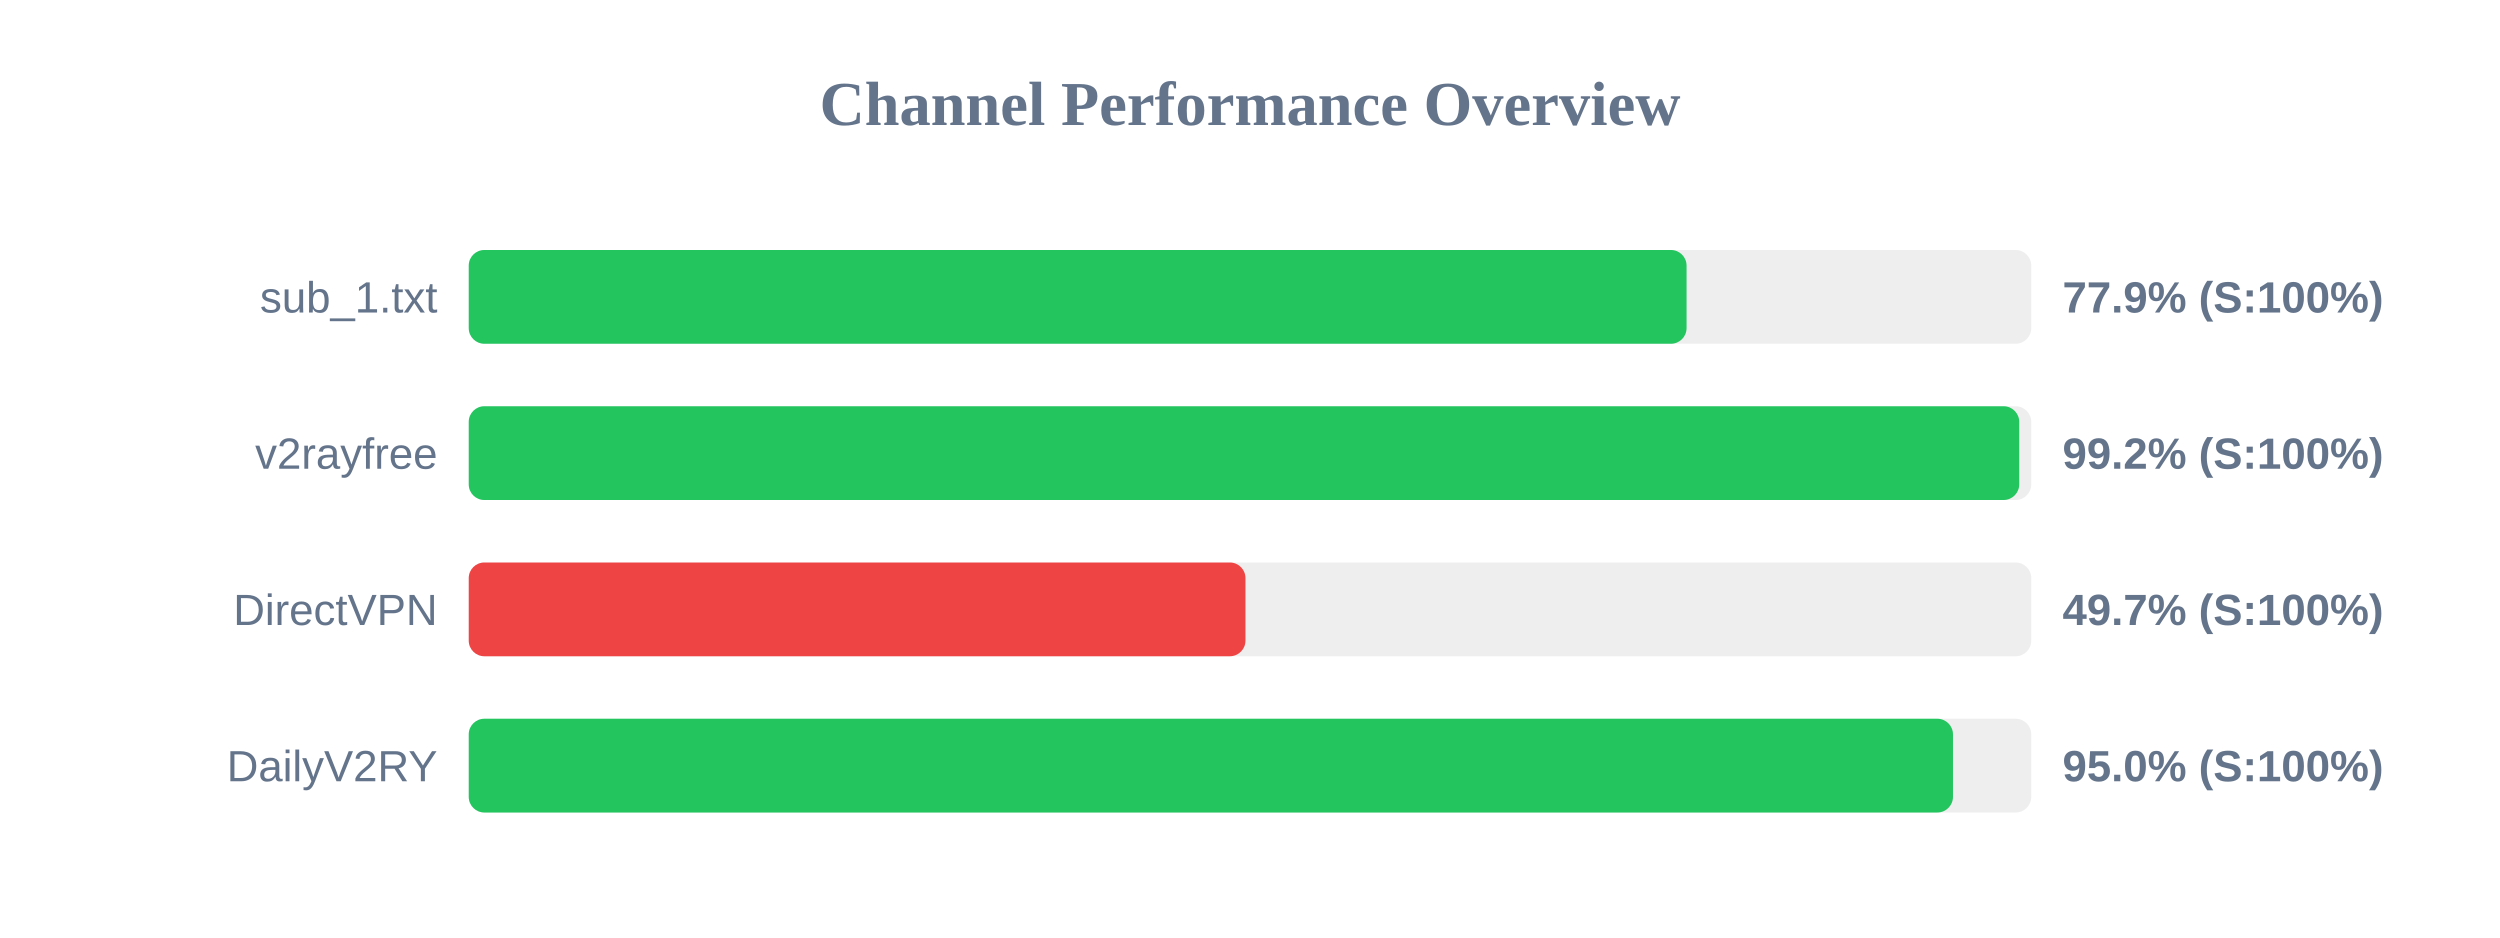
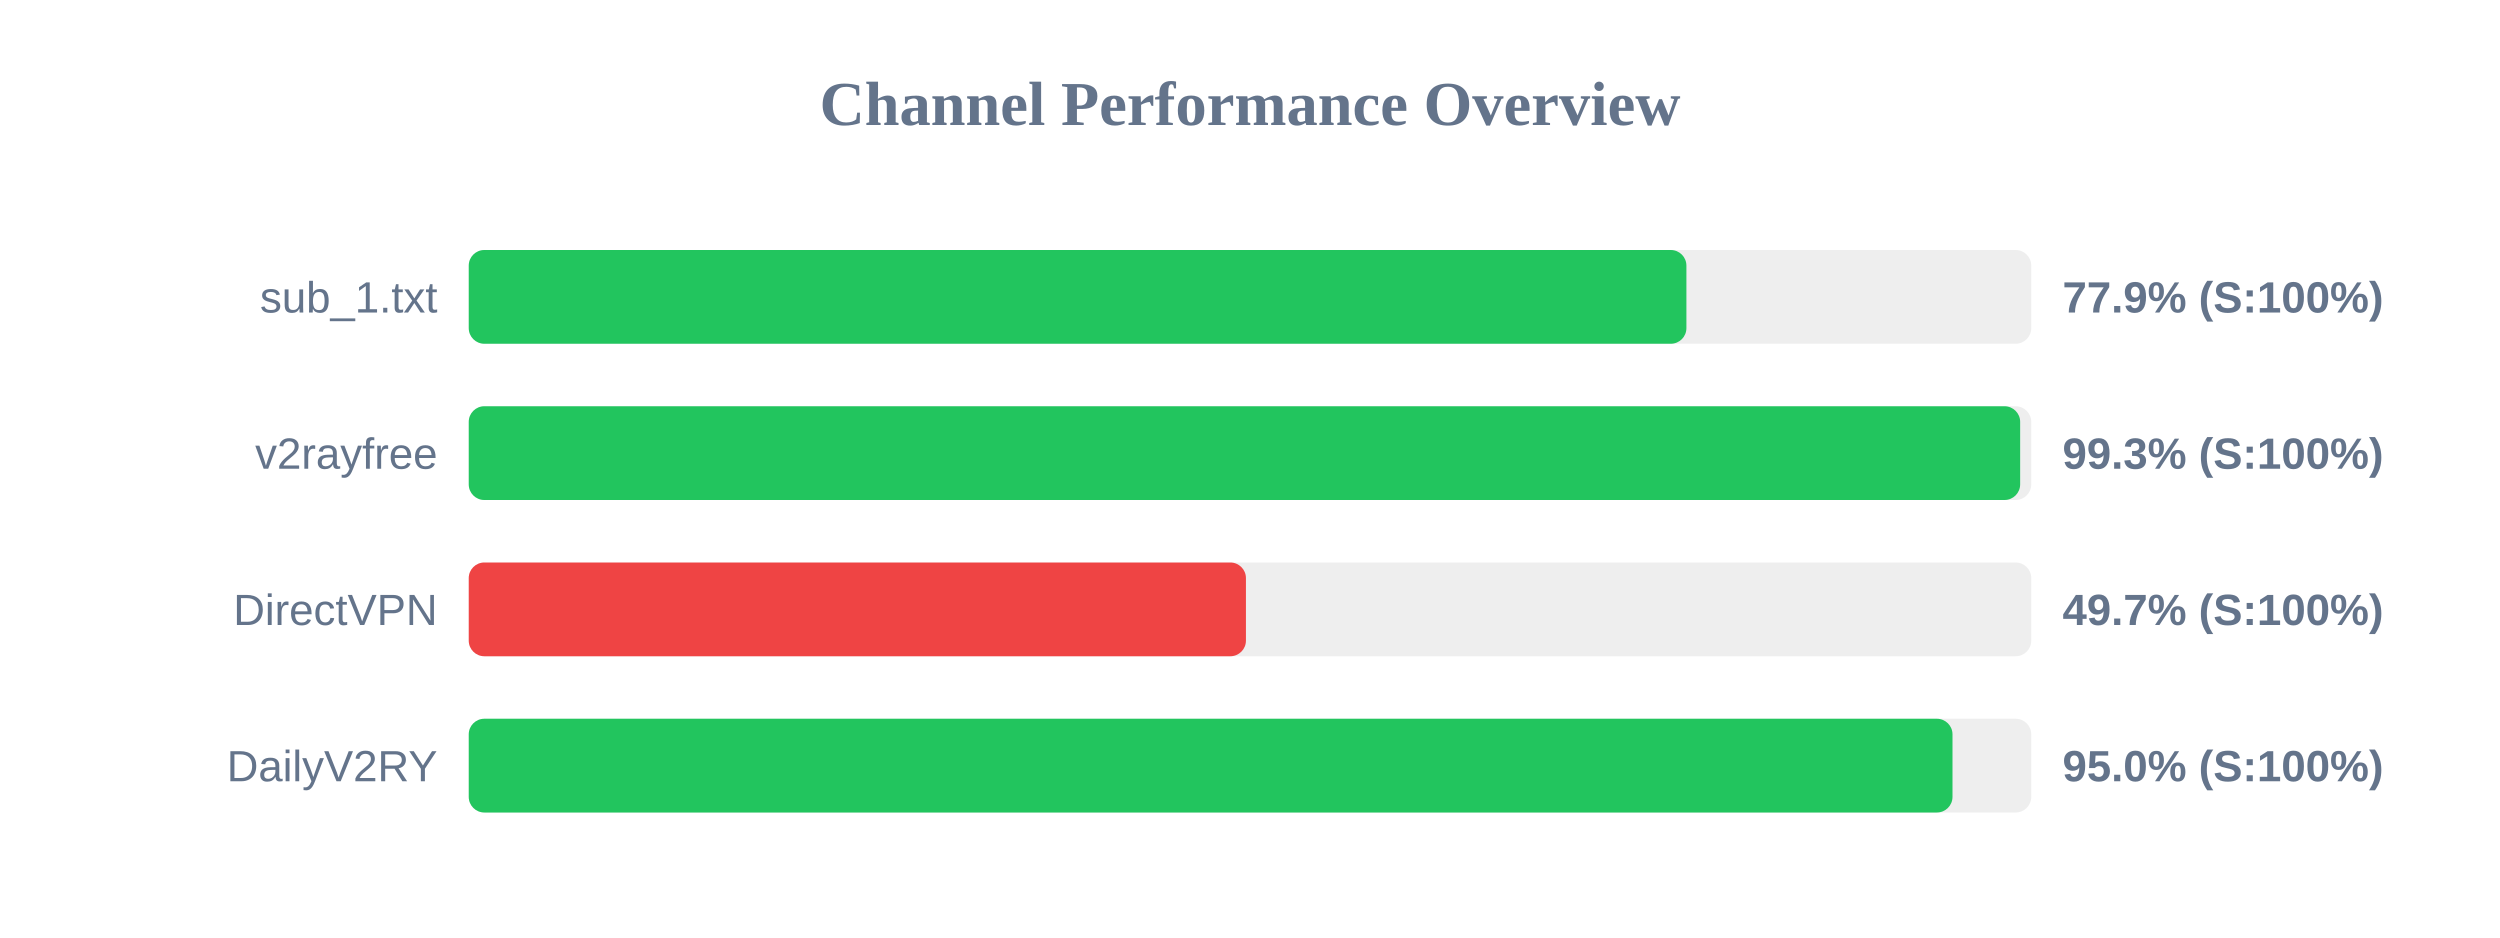
<svg xmlns="http://www.w3.org/2000/svg" width="800" height="300" version="1.1">
  <style>
        .row { font: 14px Arial; fill: #64748b; }
        .score { font: bold 14px Arial; fill: #64748b; }
    </style>
  <text x="400" y="40" text-anchor="middle" font-size="20px" font-weight="bold" fill="#64748b">Channel Performance Overview</text>
  <rect x="150" y="80" width="500" height="30" fill="#eee" rx="5" />
-   <rect x="150" y="80" width="389.7" height="30" fill="#22c55e" rx="5" />
+   <rect x="150" y="80" width="389.65" height="30" fill="#22c55e" rx="5" />
  <text x="140" y="100" text-anchor="end" class="row">sub_1.txt</text>
  <text x="660" y="100" text-anchor="start" class="score">77.9% (S:100%)</text>
  <rect x="150" y="130" width="500" height="30" fill="#eee" rx="5" />
-   <rect x="150" y="130" width="496.15" height="30" fill="#22c55e" rx="5" />
+   <rect x="150" y="130" width="496.45" height="30" fill="#22c55e" rx="5" />
  <text x="140" y="150" text-anchor="end" class="row">v2rayfree</text>
-   <text x="660" y="150" text-anchor="start" class="score">99.2% (S:100%)</text>
+   <text x="660" y="150" text-anchor="start" class="score">99.3% (S:100%)</text>
  <rect x="150" y="180" width="500" height="30" fill="#eee" rx="5" />
-   <rect x="150" y="180" width="248.55" height="30" fill="#ef4444" rx="5" />
+   <rect x="150" y="180" width="248.7" height="30" fill="#ef4444" rx="5" />
  <text x="140" y="200" text-anchor="end" class="row">DirectVPN</text>
  <text x="660" y="200" text-anchor="start" class="score">49.7% (S:100%)</text>
  <rect x="150" y="230" width="500" height="30" fill="#eee" rx="5" />
-   <rect x="150" y="230" width="474.95" height="30" fill="#22c55e" rx="5" />
+   <rect x="150" y="230" width="474.8" height="30" fill="#22c55e" rx="5" />
  <text x="140" y="250" text-anchor="end" class="row">DailyV2RY</text>
  <text x="660" y="250" text-anchor="start" class="score">95.0% (S:100%)</text>
</svg>
